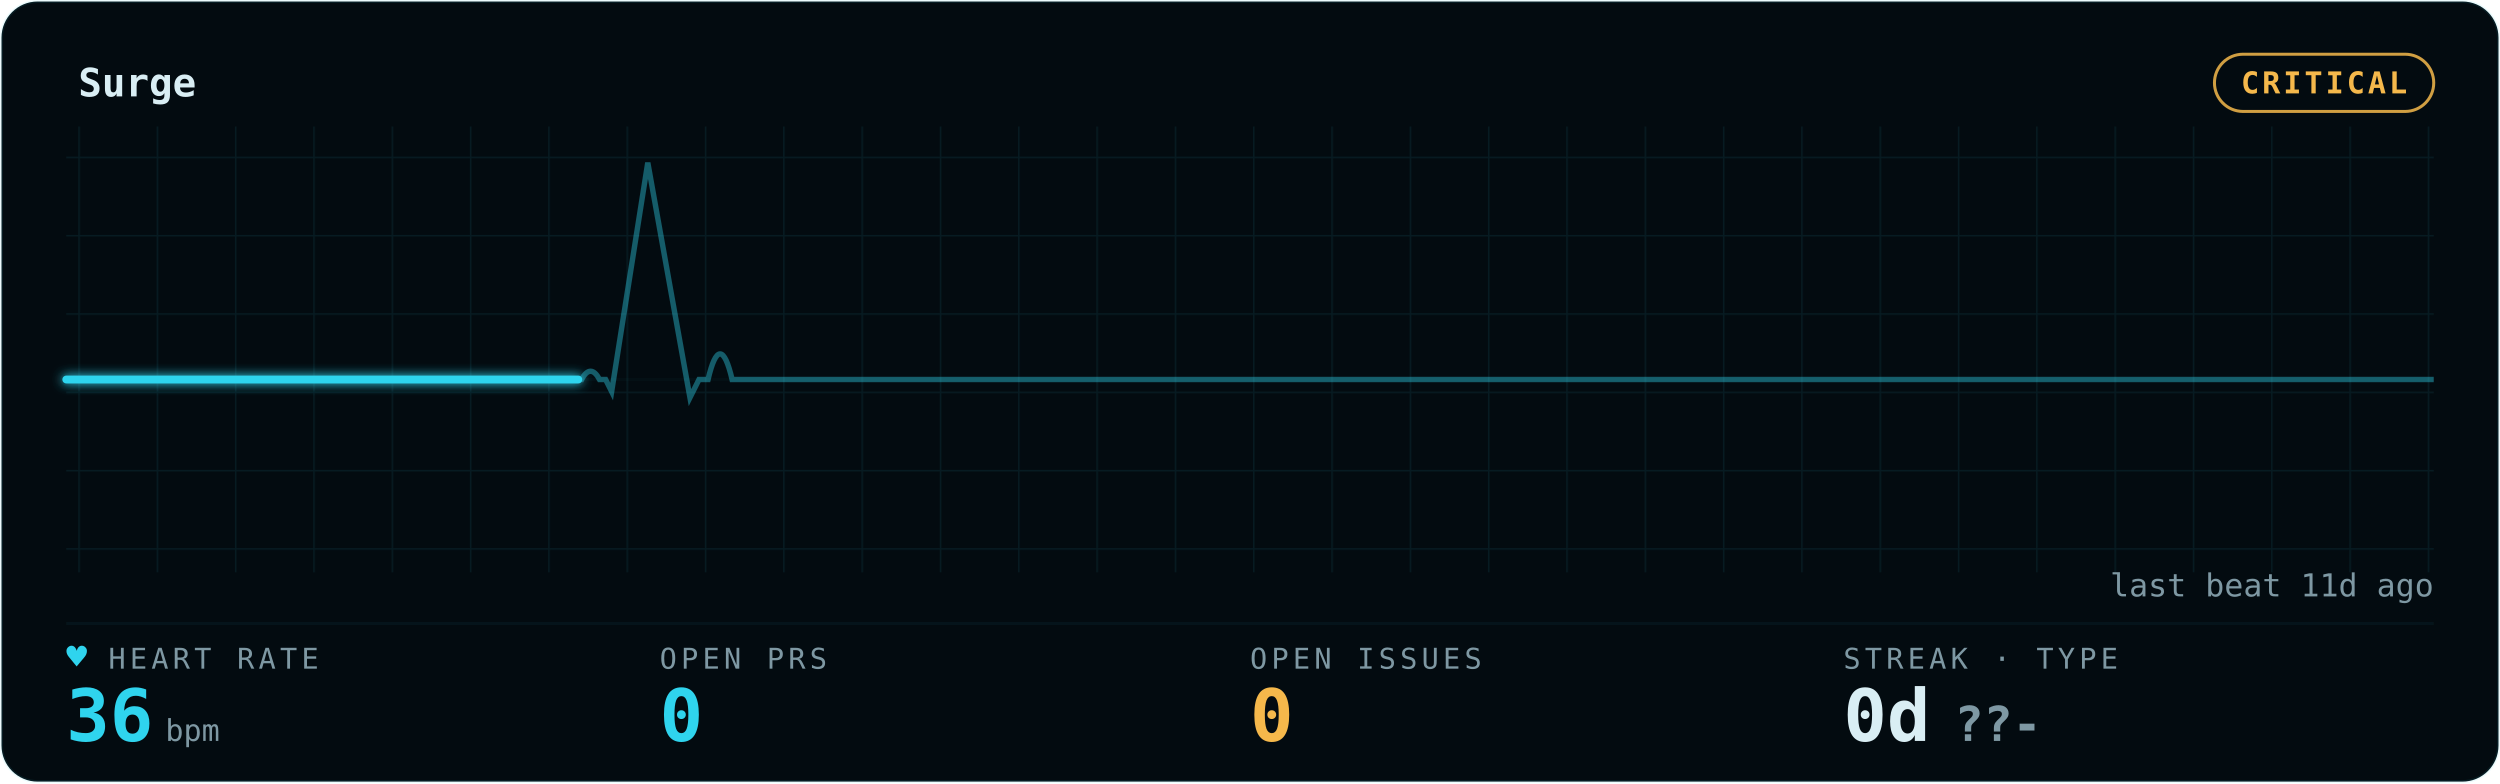
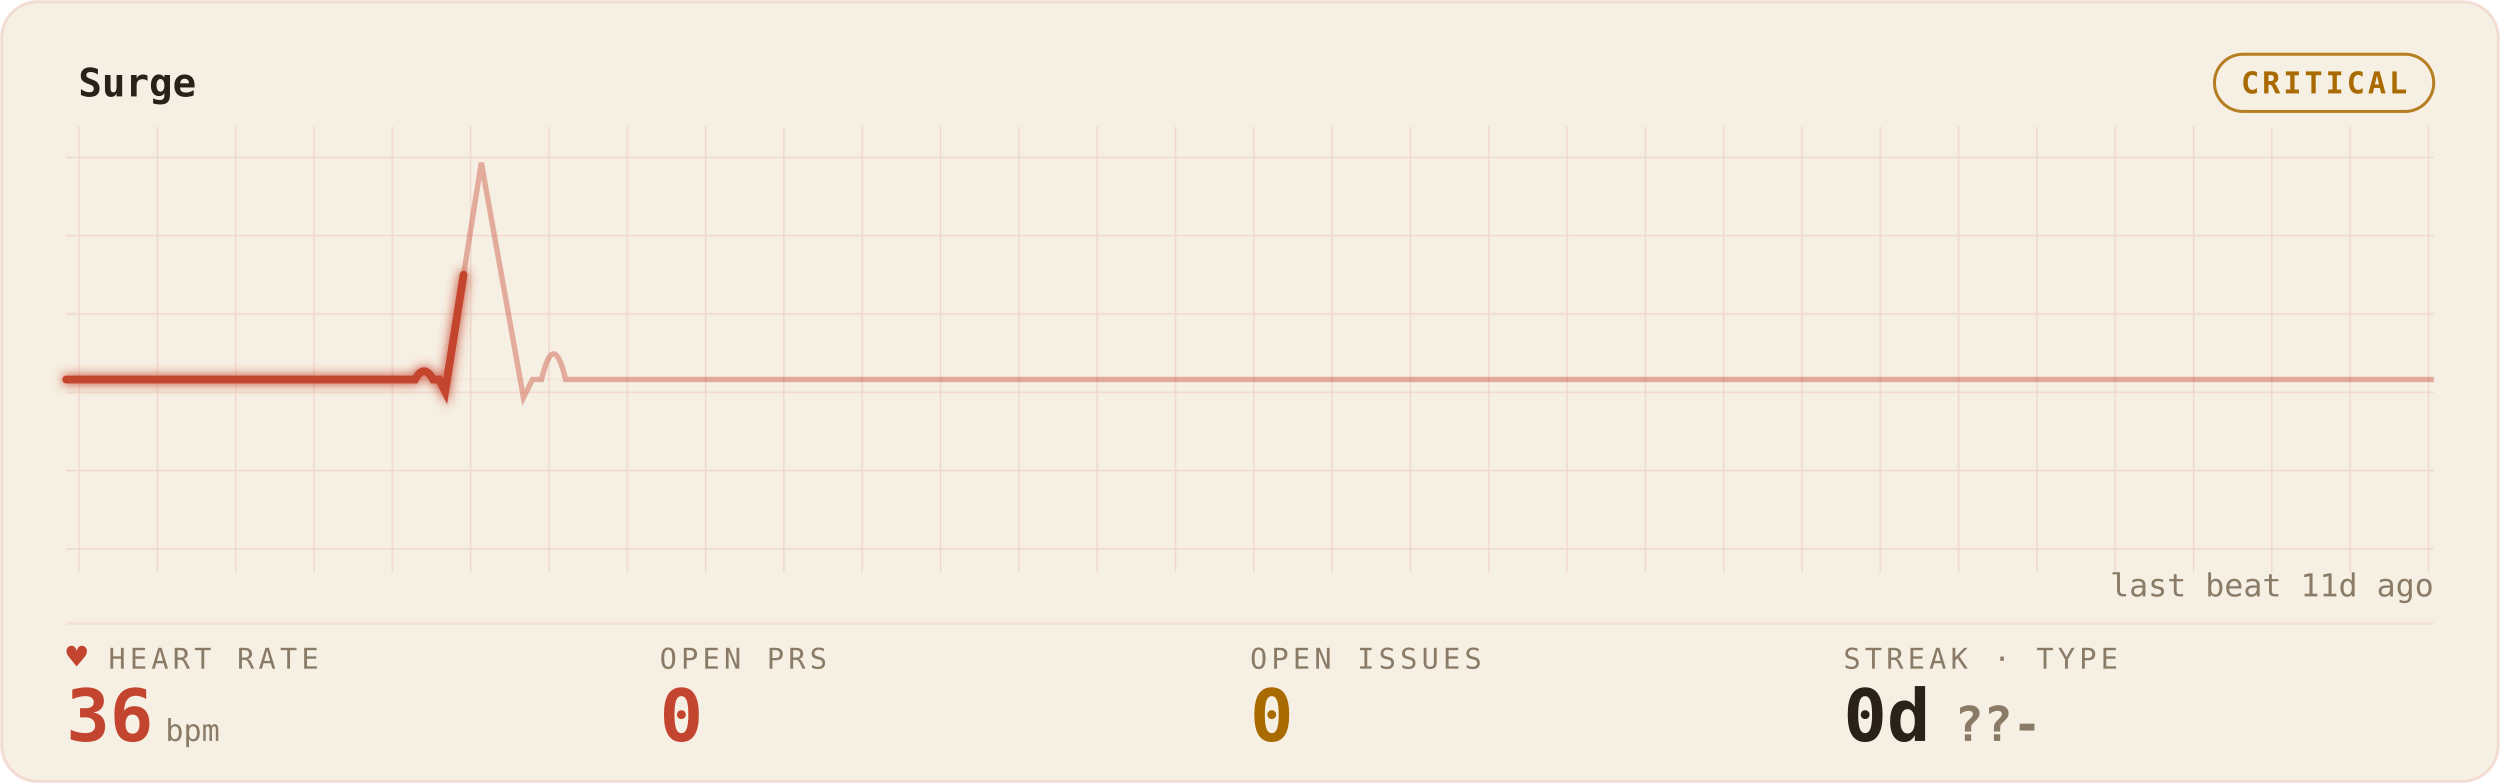
<svg xmlns="http://www.w3.org/2000/svg" width="100%" viewBox="0 0 830 260" role="img" aria-labelledby="gp-title gp-desc">
  <style>.gp-trail{animation:gp-sweep 10s linear infinite}
       .gp-sweep{animation:gp-sweep 10s linear infinite}
       .gp-grid-pulse{animation:gp-grid-breathe 18s ease-in-out infinite}
       .gp-pill-pulse{animation:gp-pill-breathe 4.8s ease-in-out infinite}
       .gp-heart{animation:gp-thump 1.65s ease-in-out infinite;transform-origin:center;transform-box:fill-box}
       .gp-dot{animation:gp-blink 1.8s ease-in-out infinite}
       @keyframes gp-sweep{from{stroke-dashoffset:1000}to{stroke-dashoffset:0}}
       @keyframes gp-grid-breathe{0%,100%{opacity:.72}50%{opacity:.96}}
       @keyframes gp-pill-breathe{0%,100%{opacity:.72}50%{opacity:1}}
       @keyframes gp-thump{0%,100%{transform:scale(1)}20%{transform:scale(1.12)}40%{transform:scale(1)}}
       @keyframes gp-blink{50%{opacity:.25}}@media (prefers-reduced-motion:reduce){*{animation:none !important}}</style>
  <defs>
    <filter id="gp-glow" x="-20%" y="-40%" width="140%" height="180%">
      <feGaussianBlur stdDeviation="1.7" result="b" />
      <feMerge>
        <feMergeNode in="b" />
        <feMergeNode in="SourceGraphic" />
      </feMerge>
    </filter>
    <pattern id="gp-grid" width="26" height="26" patternUnits="userSpaceOnUse">
-       <path d="M26 0H0V26" fill="none" stroke="rgba(47,212,238,0.09)" stroke-width="1" />
+       <path d="M26 0H0V26" fill="none" stroke="rgba(196,69,47,0.14)" stroke-width="1" />
    </pattern>
  </defs>
-   <rect x="0.5" y="0.5" width="829" height="259" rx="12" fill="#030B10" stroke="rgba(47,212,238,0.09)" />
+   <rect x="0.5" y="0.5" width="829" height="259" rx="12" fill="#F6EFE3" stroke="rgba(196,69,47,0.14)" />
  <rect x="22" y="42" width="786" height="148" fill="url(#gp-grid)" opacity="0.9" class="gp-grid-pulse" />
-   <text x="26" y="32" font-family="ui-monospace,'SF Mono','Cascadia Code',Menlo,Consolas,monospace" font-size="13" font-weight="600" fill="#D9EEF4">Surge</text>
-   <rect class="gp-pill-pulse" x="735.2" y="18" width="72.8" height="19" rx="9.5" fill="none" stroke="#F5B84B" opacity="0.85" />
-   <text x="771.6" y="31" text-anchor="middle" font-family="ui-monospace,'SF Mono','Cascadia Code',Menlo,Consolas,monospace" font-size="10" font-weight="600" fill="#F5B84B" letter-spacing="1">CRITICAL</text>
-   <line x1="22" y1="207" x2="808" y2="207" stroke="rgba(47,212,238,0.09)" stroke-width="1" opacity="0.55" />
-   <line x1="22" y1="126" x2="808" y2="126" stroke="rgba(47,212,238,0.09)" stroke-width="1" opacity="0.25" />
-   <path d="M22 126 h56.143 h56.143 h56.143 h2.637 q3 -5.5 6 0 h2 l2 4 l12 -76 l14 78 l3 -6 h3 q4 -17 8 0 h3.505 h56.143 h56.143 h56.143 h56.143 h56.143 h56.143 h56.143 h56.143 h56.143 h56.143 H808" fill="none" stroke="#2FD4EE" stroke-width="1.8" opacity="0.40" />
-   <path class="gp-trail" d="M22 126 h56.143 h56.143 h56.143 h2.637 q3 -5.5 6 0 h2 l2 4 l12 -76 l14 78 l3 -6 h3 q4 -17 8 0 h3.505 h56.143 h56.143 h56.143 h56.143 h56.143 h56.143 h56.143 h56.143 h56.143 h56.143 H808" pathLength="1000" fill="none" stroke="#2FD4EE" stroke-width="4.0" stroke-linecap="round" stroke-dasharray="170 830" opacity="0.07" filter="url(#gp-glow)" />
-   <path class="gp-sweep" d="M22 126 h56.143 h56.143 h56.143 h2.637 q3 -5.5 6 0 h2 l2 4 l12 -76 l14 78 l3 -6 h3 q4 -17 8 0 h3.505 h56.143 h56.143 h56.143 h56.143 h56.143 h56.143 h56.143 h56.143 h56.143 h56.143 H808" pathLength="1000" fill="none" stroke="#2FD4EE" stroke-width="2.6" stroke-linecap="round" stroke-dasharray="170 830" filter="url(#gp-glow)" />
-   <text x="36" y="222" font-family="ui-monospace,'SF Mono','Cascadia Code',Menlo,Consolas,monospace" font-size="9.5" letter-spacing="1.4" fill="#7E98A3">HEART RATE</text>
-   <text class="gp-heart" x="22" y="222" font-family="ui-monospace,'SF Mono','Cascadia Code',Menlo,Consolas,monospace" font-size="11.5" fill="#2FD4EE">♥</text>
-   <text x="22" y="246" font-family="ui-monospace,'SF Mono','Cascadia Code',Menlo,Consolas,monospace" font-size="24" font-weight="700" fill="#2FD4EE">36<tspan font-size="10" font-weight="400" fill="#7E98A3" dx="4">bpm</tspan>
+   <text x="26" y="32" font-family="ui-monospace,'SF Mono','Cascadia Code',Menlo,Consolas,monospace" font-size="13" font-weight="600" fill="#2A2118">Surge</text>
+   <rect class="gp-pill-pulse" x="735.2" y="18" width="72.8" height="19" rx="9.5" fill="none" stroke="#A96A00" opacity="0.85" />
+   <text x="771.6" y="31" text-anchor="middle" font-family="ui-monospace,'SF Mono','Cascadia Code',Menlo,Consolas,monospace" font-size="10" font-weight="600" fill="#A96A00" letter-spacing="1">CRITICAL</text>
+   <line x1="22" y1="207" x2="808" y2="207" stroke="rgba(196,69,47,0.14)" stroke-width="1" opacity="0.55" />
+   <line x1="22" y1="126" x2="808" y2="126" stroke="rgba(196,69,47,0.14)" stroke-width="1" opacity="0.25" />
+   <path d="M22 126 h56.143 h56.143 h3.505 q3 -5.5 6 0 h2 l2 4 l12 -76 l14 78 l3 -6 h3 q4 -17 8 0 h2.637 h56.143 h56.143 h56.143 h56.143 h56.143 h56.143 h56.143 h56.143 h56.143 h56.143 h56.143 H808" fill="none" stroke="#C4452F" stroke-width="1.8" opacity="0.40" />
+   <path class="gp-trail" d="M22 126 h56.143 h56.143 h3.505 q3 -5.5 6 0 h2 l2 4 l12 -76 l14 78 l3 -6 h3 q4 -17 8 0 h2.637 h56.143 h56.143 h56.143 h56.143 h56.143 h56.143 h56.143 h56.143 h56.143 h56.143 h56.143 H808" pathLength="1000" fill="none" stroke="#C4452F" stroke-width="4.0" stroke-linecap="round" stroke-dasharray="170 830" opacity="0.07" filter="url(#gp-glow)" />
+   <path class="gp-sweep" d="M22 126 h56.143 h56.143 h3.505 q3 -5.5 6 0 h2 l2 4 l12 -76 l14 78 l3 -6 h3 q4 -17 8 0 h2.637 h56.143 h56.143 h56.143 h56.143 h56.143 h56.143 h56.143 h56.143 h56.143 h56.143 h56.143 H808" pathLength="1000" fill="none" stroke="#C4452F" stroke-width="2.6" stroke-linecap="round" stroke-dasharray="170 830" filter="url(#gp-glow)" />
+   <text x="36" y="222" font-family="ui-monospace,'SF Mono','Cascadia Code',Menlo,Consolas,monospace" font-size="9.5" letter-spacing="1.4" fill="#8A7B67">HEART RATE</text>
+   <text class="gp-heart" x="22" y="222" font-family="ui-monospace,'SF Mono','Cascadia Code',Menlo,Consolas,monospace" font-size="11.5" fill="#C4452F">♥</text>
+   <text x="22" y="246" font-family="ui-monospace,'SF Mono','Cascadia Code',Menlo,Consolas,monospace" font-size="24" font-weight="700" fill="#C4452F">36<tspan font-size="10" font-weight="400" fill="#8A7B67" dx="4">bpm</tspan>
  </text>
-   <text x="219" y="222" font-family="ui-monospace,'SF Mono','Cascadia Code',Menlo,Consolas,monospace" font-size="9.5" letter-spacing="1.4" fill="#7E98A3">OPEN PRS</text>
-   <text x="219" y="246" font-family="ui-monospace,'SF Mono','Cascadia Code',Menlo,Consolas,monospace" font-size="24" font-weight="700" fill="#2FD4EE">0</text>
-   <text x="415" y="222" font-family="ui-monospace,'SF Mono','Cascadia Code',Menlo,Consolas,monospace" font-size="9.5" letter-spacing="1.4" fill="#7E98A3">OPEN ISSUES</text>
-   <text x="415" y="246" font-family="ui-monospace,'SF Mono','Cascadia Code',Menlo,Consolas,monospace" font-size="24" font-weight="700" fill="#F5B84B">0</text>
-   <text x="612" y="222" font-family="ui-monospace,'SF Mono','Cascadia Code',Menlo,Consolas,monospace" font-size="9.5" letter-spacing="1.4" fill="#7E98A3">STREAK · TYPE</text>
-   <text x="612" y="246" font-family="ui-monospace,'SF Mono','Cascadia Code',Menlo,Consolas,monospace" font-size="24" font-weight="700" fill="#D9EEF4">0d<tspan fill="#7E98A3" font-size="16" dx="8">??-</tspan>
+   <text x="219" y="222" font-family="ui-monospace,'SF Mono','Cascadia Code',Menlo,Consolas,monospace" font-size="9.5" letter-spacing="1.4" fill="#8A7B67">OPEN PRS</text>
+   <text x="219" y="246" font-family="ui-monospace,'SF Mono','Cascadia Code',Menlo,Consolas,monospace" font-size="24" font-weight="700" fill="#C4452F">0</text>
+   <text x="415" y="222" font-family="ui-monospace,'SF Mono','Cascadia Code',Menlo,Consolas,monospace" font-size="9.5" letter-spacing="1.4" fill="#8A7B67">OPEN ISSUES</text>
+   <text x="415" y="246" font-family="ui-monospace,'SF Mono','Cascadia Code',Menlo,Consolas,monospace" font-size="24" font-weight="700" fill="#A96A00">0</text>
+   <text x="612" y="222" font-family="ui-monospace,'SF Mono','Cascadia Code',Menlo,Consolas,monospace" font-size="9.5" letter-spacing="1.4" fill="#8A7B67">STREAK · TYPE</text>
+   <text x="612" y="246" font-family="ui-monospace,'SF Mono','Cascadia Code',Menlo,Consolas,monospace" font-size="24" font-weight="700" fill="#2A2118">0d<tspan fill="#8A7B67" font-size="16" dx="8">??-</tspan>
  </text>
-   <text x="808" y="198" text-anchor="end" font-family="ui-monospace,'SF Mono','Cascadia Code',Menlo,Consolas,monospace" font-size="10.5" fill="#7E98A3">last beat 11d ago</text>
+   <text x="808" y="198" text-anchor="end" font-family="ui-monospace,'SF Mono','Cascadia Code',Menlo,Consolas,monospace" font-size="10.5" fill="#8A7B67">last beat 11d ago</text>
</svg>
